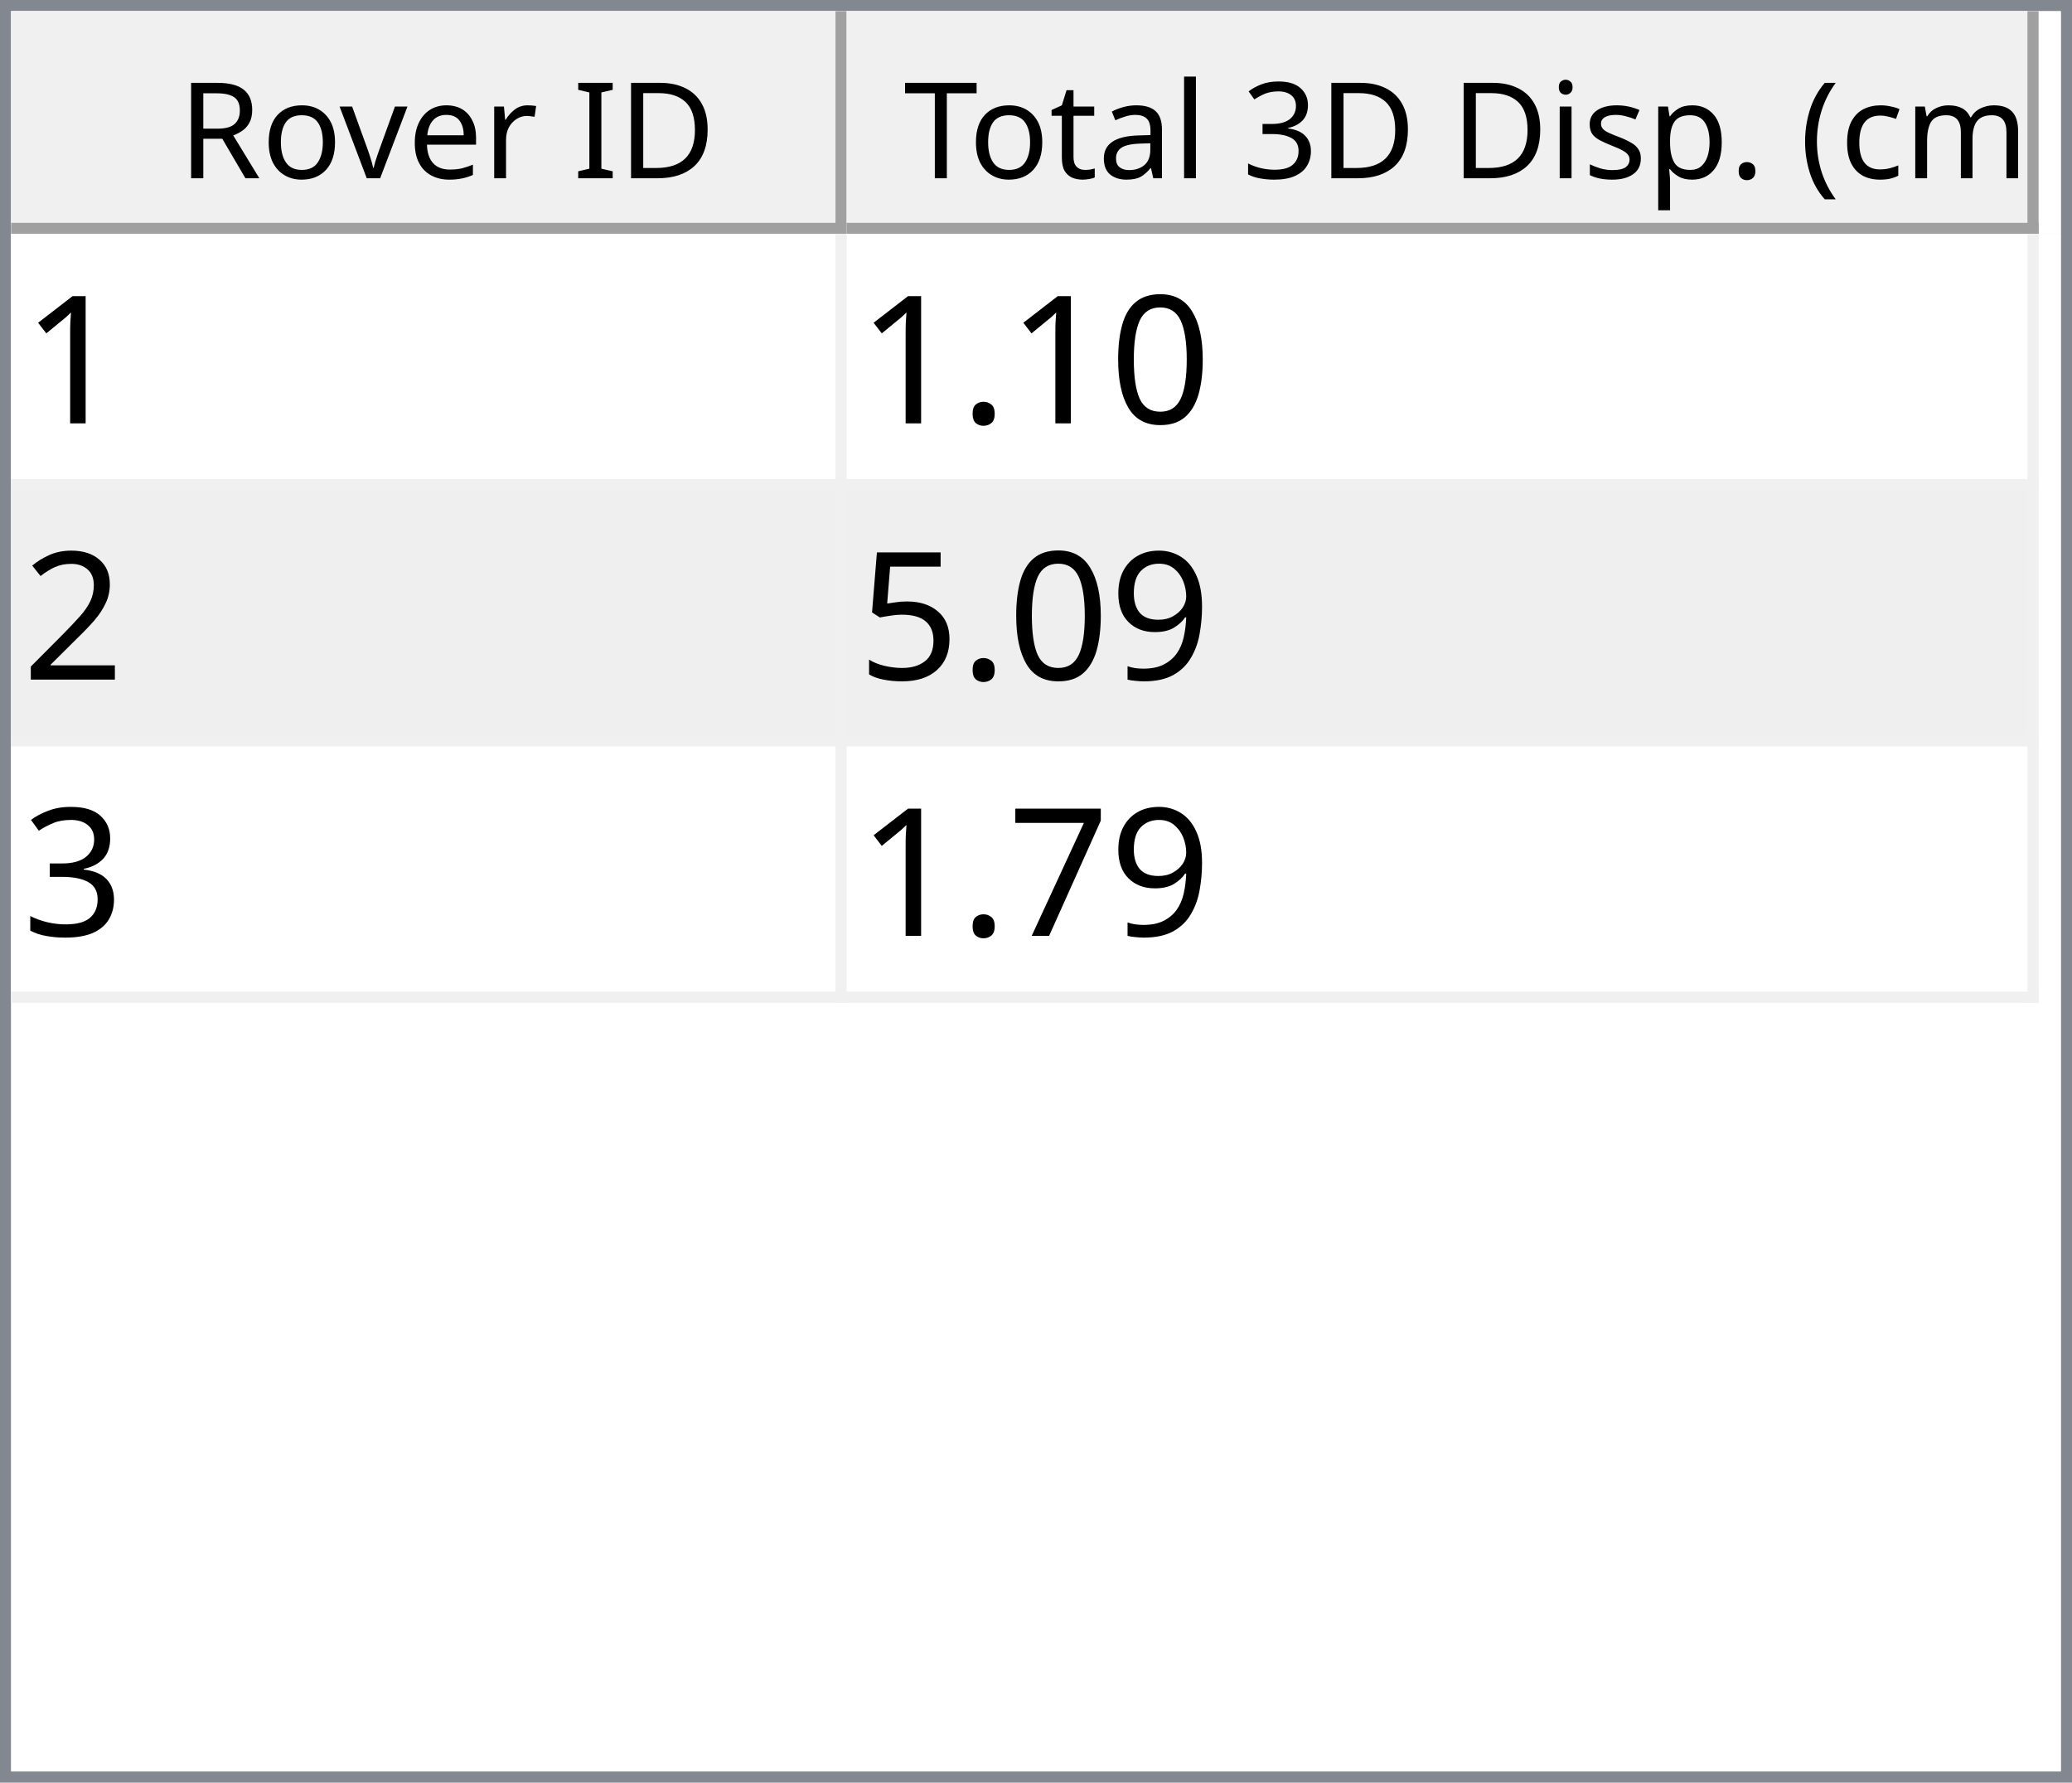
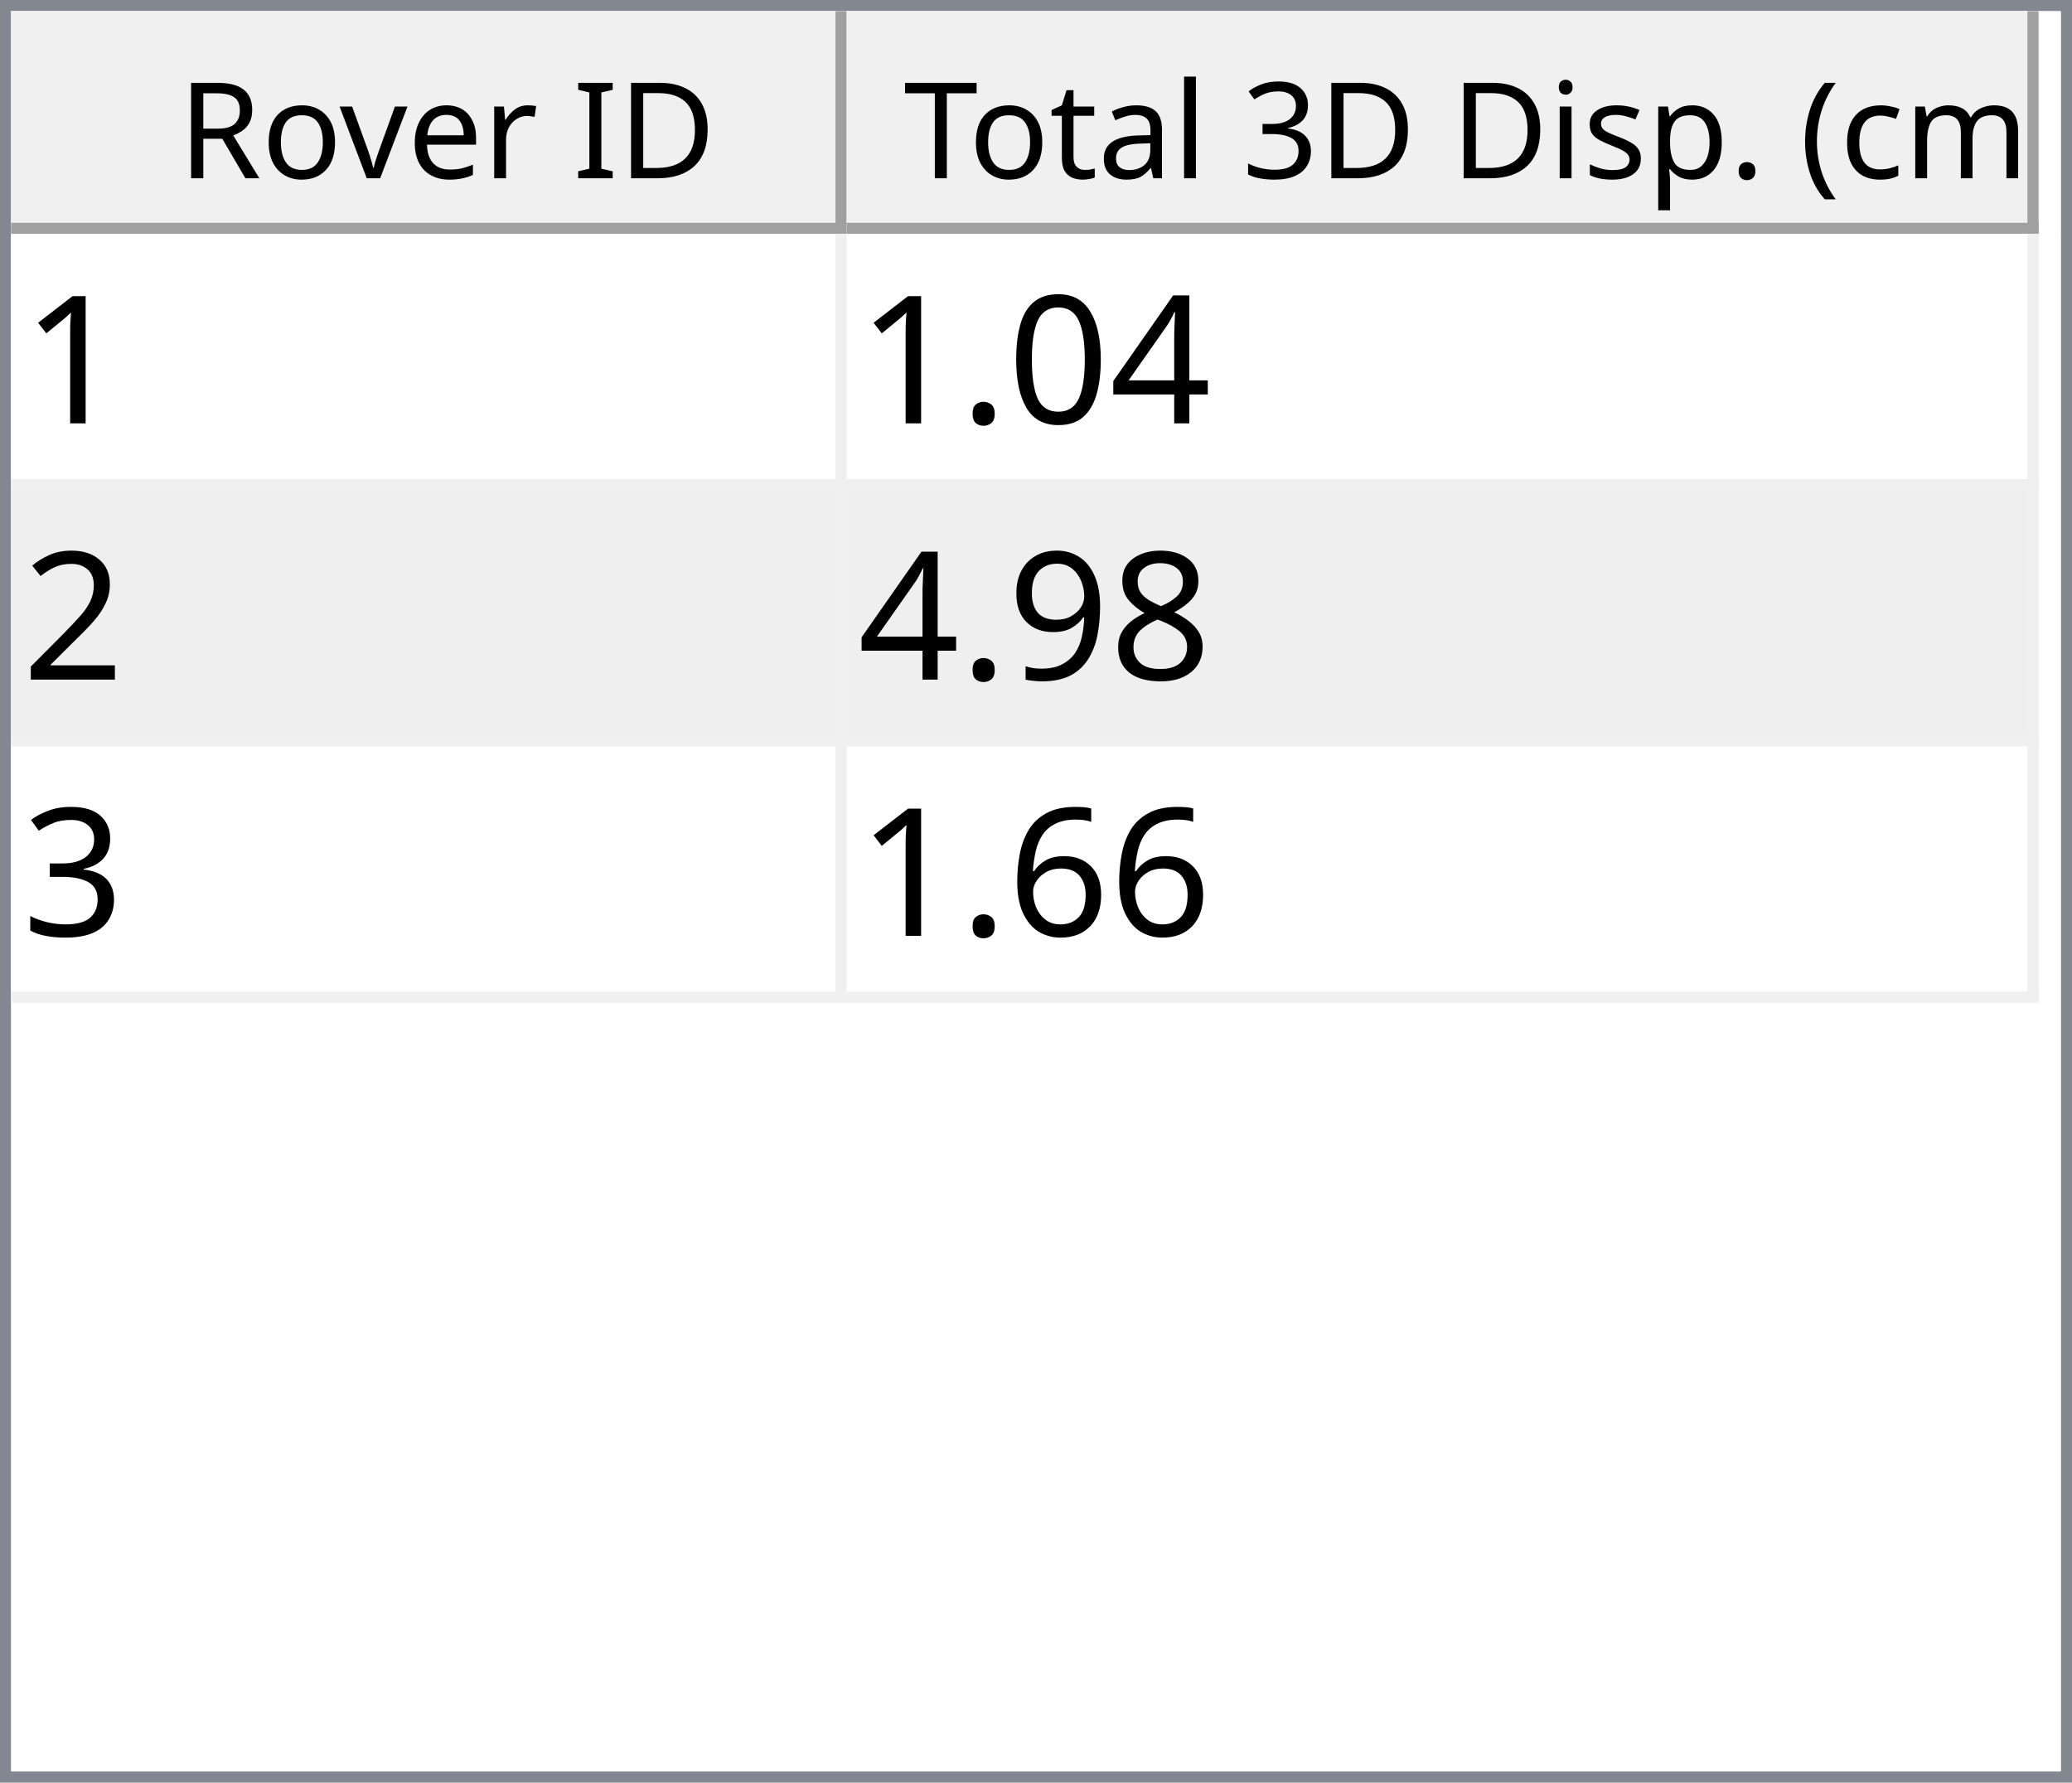
<svg xmlns="http://www.w3.org/2000/svg" style="fill-opacity:1; color-rendering:auto; color-interpolation:auto; text-rendering:auto; stroke:black; stroke-linecap:square; stroke-miterlimit:10; shape-rendering:auto; stroke-opacity:1; fill:black; stroke-dasharray:none; font-weight:normal; stroke-width:1; font-family:'Dialog'; font-style:normal; stroke-linejoin:miter; font-size:12px; stroke-dashoffset:0; image-rendering:auto;" width="186" height="160">
  <defs id="genericDefs" />
  <g>
    <defs id="defs1">
      <clipPath clipPathUnits="userSpaceOnUse" id="clipPath1">
        <path d="M0 0 L186 0 L186 160 L0 160 L0 0 Z" />
      </clipPath>
      <clipPath clipPathUnits="userSpaceOnUse" id="clipPath2">
        <path d="M0 0 L0 160 L186 160 L186 0 Z" />
      </clipPath>
      <clipPath clipPathUnits="userSpaceOnUse" id="clipPath3">
        <path d="M0 0 L0 20 L184 20 L184 0 Z" />
      </clipPath>
      <clipPath clipPathUnits="userSpaceOnUse" id="clipPath4">
        <path d="M0 0 L0 20 L75 20 L75 0 Z" />
      </clipPath>
      <clipPath clipPathUnits="userSpaceOnUse" id="clipPath5">
        <path d="M1 1 L1 19 L74 19 L74 1 Z" />
      </clipPath>
      <clipPath clipPathUnits="userSpaceOnUse" id="clipPath6">
        <path d="M0 0 L0 18 L73 18 L73 0 Z" />
      </clipPath>
      <clipPath clipPathUnits="userSpaceOnUse" id="clipPath7">
        <path d="M-0.5 -0.5 L-0.5 19.5 L74.5 19.5 L74.5 -0.5 Z" />
      </clipPath>
      <clipPath clipPathUnits="userSpaceOnUse" id="clipPath8">
        <path d="M0 0 L0 20 L107 20 L107 0 Z" />
      </clipPath>
      <clipPath clipPathUnits="userSpaceOnUse" id="clipPath9">
        <path d="M1 1 L1 19 L106 19 L106 1 Z" />
      </clipPath>
      <clipPath clipPathUnits="userSpaceOnUse" id="clipPath10">
        <path d="M0 0 L0 18 L105 18 L105 0 Z" />
      </clipPath>
      <clipPath clipPathUnits="userSpaceOnUse" id="clipPath11">
        <path d="M-0.5 -0.5 L-0.5 19.5 L106.5 19.5 L106.5 -0.5 Z" />
      </clipPath>
      <clipPath clipPathUnits="userSpaceOnUse" id="clipPath12">
        <path d="M0 0 L0 138 L184 138 L184 0 Z" />
      </clipPath>
      <clipPath clipPathUnits="userSpaceOnUse" id="clipPath13">
        <path d="M0 0 L0 69 L182 69 L182 0 Z" />
      </clipPath>
      <clipPath clipPathUnits="userSpaceOnUse" id="clipPath14">
        <path d="M-0.5 -0.5 L-0.5 68.5 L181.5 68.5 L181.5 -0.5 Z" />
      </clipPath>
      <clipPath clipPathUnits="userSpaceOnUse" id="clipPath15">
        <path d="M0 0 L0 22 L74 22 L74 0 Z" />
      </clipPath>
      <clipPath clipPathUnits="userSpaceOnUse" id="clipPath16">
        <path d="M0 0 L0 22 L106 22 L106 0 Z" />
      </clipPath>
      <font horiz-adv-x="64.551" id="font1">
        <font-face ascent="107.91" descent="25.098" units-per-em="100" style="font-style:normal; font-family:Segoe UI; font-weight:normal;" />
        <missing-glyph horiz-adv-x="64.551" d="M8.109 0 L8.109 68.266 L56.453 68.266 L56.453 0 L8.109 0 ZM15.328 7.234 L49.219 7.234 L49.219 61.031 L15.328 61.031 L15.328 7.234 Z" />
        <glyph unicode="D" horiz-adv-x="70.117" d="M9.188 0 L9.188 70.016 L28.516 70.016 Q65.531 70.016 65.531 35.891 Q65.531 19.672 55.25 9.836 Q44.969 0 27.734 0 L9.188 0 ZM17.391 62.594 L17.391 7.422 L27.828 7.422 Q41.609 7.422 49.273 14.797 Q56.938 22.172 56.938 35.688 Q56.938 62.594 28.328 62.594 L17.391 62.594 Z" />
        <glyph unicode="I" horiz-adv-x="26.611" d="M17.391 0 L9.188 0 L9.188 70.016 L17.391 70.016 L17.391 0 Z" />
        <glyph unicode=" " horiz-adv-x="27.393" d="" />
        <glyph unicode="r" horiz-adv-x="34.766" d="M34.188 41.891 Q32.078 43.5 28.125 43.5 Q23 43.5 19.555 38.672 Q16.109 33.844 16.109 25.484 L16.109 0 L8.109 0 L8.109 50 L16.109 50 L16.109 39.703 L16.312 39.703 Q18.016 44.969 21.531 47.922 Q25.047 50.875 29.391 50.875 Q32.516 50.875 34.188 50.203 L34.188 41.891 Z" />
        <glyph unicode="e" horiz-adv-x="52.295" d="M48.297 23 L12.984 23 Q13.188 14.656 17.484 10.109 Q21.781 5.562 29.297 5.562 Q37.75 5.562 44.828 11.141 L44.828 3.609 Q38.234 -1.172 27.391 -1.172 Q16.797 -1.172 10.742 5.641 Q4.688 12.453 4.688 24.812 Q4.688 36.469 11.305 43.82 Q17.922 51.172 27.734 51.172 Q37.547 51.172 42.922 44.828 Q48.297 38.484 48.297 27.203 L48.297 23 ZM40.094 29.781 Q40.047 36.719 36.75 40.578 Q33.453 44.438 27.594 44.438 Q21.922 44.438 17.969 40.383 Q14.016 36.328 13.094 29.781 L40.094 29.781 Z" />
        <glyph unicode="v" horiz-adv-x="47.9" d="M47.406 50 L27.484 0 L19.625 0 L0.688 50 L9.469 50 L22.172 13.672 Q23.578 9.672 23.922 6.688 L24.125 6.688 Q24.609 10.453 25.688 13.484 L38.969 50 L47.406 50 Z" />
        <glyph unicode="o" horiz-adv-x="58.594" d="M29 -1.172 Q17.922 -1.172 11.305 5.836 Q4.688 12.844 4.688 24.422 Q4.688 37.016 11.57 44.094 Q18.453 51.172 30.172 51.172 Q41.359 51.172 47.633 44.289 Q53.906 37.406 53.906 25.203 Q53.906 13.234 47.141 6.031 Q40.375 -1.172 29 -1.172 ZM29.594 44.438 Q21.875 44.438 17.383 39.188 Q12.891 33.938 12.891 24.703 Q12.891 15.828 17.43 10.695 Q21.969 5.562 29.594 5.562 Q37.359 5.562 41.531 10.594 Q45.703 15.625 45.703 24.906 Q45.703 34.281 41.531 39.359 Q37.359 44.438 29.594 44.438 Z" />
        <glyph unicode="R" horiz-adv-x="59.814" d="M59.375 0 L49.609 0 L37.891 19.625 Q36.281 22.359 34.766 24.289 Q33.25 26.219 31.664 27.438 Q30.078 28.656 28.25 29.219 Q26.422 29.781 24.125 29.781 L17.391 29.781 L17.391 0 L9.188 0 L9.188 70.016 L30.078 70.016 Q34.672 70.016 38.555 68.867 Q42.438 67.719 45.289 65.375 Q48.141 63.031 49.758 59.547 Q51.375 56.062 51.375 51.375 Q51.375 47.703 50.273 44.656 Q49.172 41.609 47.148 39.211 Q45.125 36.812 42.266 35.133 Q39.406 33.453 35.844 32.516 L35.844 32.328 Q37.594 31.547 38.891 30.547 Q40.188 29.547 41.359 28.18 Q42.531 26.812 43.68 25.078 Q44.828 23.344 46.234 21.047 L59.375 0 ZM17.391 62.594 L17.391 37.203 L28.516 37.203 Q31.594 37.203 34.203 38.133 Q36.812 39.062 38.719 40.797 Q40.625 42.531 41.703 45.047 Q42.781 47.562 42.781 50.688 Q42.781 56.297 39.141 59.445 Q35.5 62.594 28.609 62.594 L17.391 62.594 Z" />
        <glyph unicode=")" horiz-adv-x="30.176" d="M8.297 -15.922 L1.172 -15.922 Q16.406 2.344 16.406 26.812 Q16.406 51.469 1.078 70.016 L8.297 70.016 Q23.531 52.156 23.531 26.703 Q23.531 1.375 8.297 -15.922 Z" />
        <glyph unicode="m" horiz-adv-x="86.133" d="M79.109 0 L71.094 0 L71.094 28.719 Q71.094 37.016 68.531 40.727 Q65.969 44.438 59.906 44.438 Q54.781 44.438 51.195 39.75 Q47.609 35.062 47.609 28.516 L47.609 0 L39.594 0 L39.594 29.688 Q39.594 44.438 28.219 44.438 Q22.953 44.438 19.531 40.016 Q16.109 35.594 16.109 28.516 L16.109 0 L8.109 0 L8.109 50 L16.109 50 L16.109 42.094 L16.312 42.094 Q21.625 51.172 31.844 51.172 Q36.969 51.172 40.773 48.312 Q44.578 45.453 46 40.828 Q51.562 51.172 62.594 51.172 Q79.109 51.172 79.109 30.812 L79.109 0 Z" />
        <glyph unicode="c" horiz-adv-x="46.191" d="M42.188 2.297 Q36.422 -1.172 28.516 -1.172 Q17.828 -1.172 11.258 5.789 Q4.688 12.75 4.688 23.828 Q4.688 36.188 11.766 43.68 Q18.844 51.172 30.672 51.172 Q37.25 51.172 42.281 48.734 L42.281 40.531 Q36.719 44.438 30.375 44.438 Q22.703 44.438 17.797 38.945 Q12.891 33.453 12.891 24.516 Q12.891 15.719 17.508 10.641 Q22.125 5.562 29.891 5.562 Q36.422 5.562 42.188 9.906 L42.188 2.297 Z" />
        <glyph unicode="(" horiz-adv-x="30.176" d="M29.109 -15.922 L21.969 -15.922 Q6.844 1.375 6.844 26.703 Q6.844 52.156 21.969 70.016 L29.203 70.016 Q13.875 51.469 13.875 26.812 Q13.875 2.344 29.109 -15.922 Z" />
        <glyph unicode="." horiz-adv-x="21.68" d="M10.891 -1.078 Q8.641 -1.078 7.055 0.539 Q5.469 2.156 5.469 4.391 Q5.469 6.641 7.055 8.273 Q8.641 9.906 10.891 9.906 Q13.188 9.906 14.797 8.273 Q16.406 6.641 16.406 4.391 Q16.406 2.156 14.797 0.539 Q13.188 -1.078 10.891 -1.078 Z" />
        <glyph unicode="p" horiz-adv-x="58.789" d="M16.312 7.234 L16.109 7.234 L16.109 -23 L8.109 -23 L8.109 50 L16.109 50 L16.109 41.219 L16.312 41.219 Q22.219 51.172 33.594 51.172 Q43.266 51.172 48.688 44.461 Q54.109 37.75 54.109 26.469 Q54.109 13.922 48 6.375 Q41.891 -1.172 31.297 -1.172 Q21.578 -1.172 16.312 7.234 ZM16.109 27.391 L16.109 20.406 Q16.109 14.203 20.141 9.883 Q24.172 5.562 30.375 5.562 Q37.641 5.562 41.773 11.133 Q45.906 16.703 45.906 26.609 Q45.906 34.969 42.047 39.703 Q38.188 44.438 31.594 44.438 Q24.609 44.438 20.359 39.578 Q16.109 34.719 16.109 27.391 Z" />
        <glyph unicode="s" horiz-adv-x="42.432" d="M5.078 1.812 L5.078 10.406 Q11.625 5.562 19.484 5.562 Q30.031 5.562 30.031 12.594 Q30.031 14.594 29.125 15.992 Q28.219 17.391 26.68 18.461 Q25.141 19.531 23.07 20.383 Q21 21.234 18.609 22.172 Q15.281 23.484 12.766 24.828 Q10.25 26.172 8.57 27.859 Q6.891 29.547 6.031 31.695 Q5.172 33.844 5.172 36.719 Q5.172 40.234 6.789 42.945 Q8.406 45.656 11.086 47.484 Q13.766 49.312 17.211 50.242 Q20.656 51.172 24.312 51.172 Q30.812 51.172 35.938 48.922 L35.938 40.828 Q30.422 44.438 23.25 44.438 Q21 44.438 19.195 43.922 Q17.391 43.406 16.094 42.477 Q14.797 41.547 14.086 40.258 Q13.375 38.969 13.375 37.406 Q13.375 35.453 14.086 34.133 Q14.797 32.812 16.164 31.789 Q17.531 30.766 19.484 29.938 Q21.438 29.109 23.922 28.125 Q27.25 26.859 29.883 25.516 Q32.516 24.172 34.375 22.484 Q36.234 20.797 37.234 18.602 Q38.234 16.406 38.234 13.375 Q38.234 9.672 36.602 6.938 Q34.969 4.203 32.234 2.398 Q29.5 0.594 25.93 -0.289 Q22.359 -1.172 18.453 -1.172 Q10.75 -1.172 5.078 1.812 Z" />
        <glyph unicode="i" horiz-adv-x="24.219" d="M12.203 62.703 Q10.062 62.703 8.547 64.164 Q7.031 65.625 7.031 67.875 Q7.031 70.125 8.547 71.609 Q10.062 73.094 12.203 73.094 Q14.406 73.094 15.945 71.609 Q17.484 70.125 17.484 67.875 Q17.484 65.719 15.945 64.211 Q14.406 62.703 12.203 62.703 ZM16.109 0 L8.109 0 L8.109 50 L16.109 50 L16.109 0 Z" />
        <glyph unicode="3" horiz-adv-x="53.906" d="M46.531 19.828 Q46.531 15.094 44.75 11.211 Q42.969 7.328 39.719 4.57 Q36.469 1.812 31.93 0.297 Q27.391 -1.219 21.922 -1.219 Q11.922 -1.219 6 2.594 L6 11.188 Q13.094 5.609 22.219 5.609 Q25.875 5.609 28.828 6.539 Q31.781 7.469 33.906 9.227 Q36.031 10.984 37.18 13.477 Q38.328 15.969 38.328 19.094 Q38.328 32.812 18.797 32.812 L12.984 32.812 L12.984 39.594 L18.5 39.594 Q35.797 39.594 35.797 52.484 Q35.797 64.406 22.609 64.406 Q15.188 64.406 8.688 59.422 L8.688 67.188 Q15.375 71.188 24.609 71.188 Q29 71.188 32.57 69.969 Q36.141 68.75 38.68 66.555 Q41.219 64.359 42.609 61.281 Q44 58.203 44 54.5 Q44 40.672 30.031 36.719 L30.031 36.531 Q33.594 36.141 36.625 34.797 Q39.656 33.453 41.852 31.305 Q44.047 29.156 45.289 26.25 Q46.531 23.344 46.531 19.828 Z" />
        <glyph unicode="l" horiz-adv-x="24.219" d="M16.109 0 L8.109 0 L8.109 74.031 L16.109 74.031 L16.109 0 Z" />
        <glyph unicode="a" horiz-adv-x="50.879" d="M43.891 0 L35.891 0 L35.891 7.812 L35.688 7.812 Q30.469 -1.172 20.312 -1.172 Q12.844 -1.172 8.617 2.781 Q4.391 6.734 4.391 13.281 Q4.391 27.297 20.906 29.594 L35.891 31.688 Q35.891 44.438 25.594 44.438 Q16.547 44.438 9.281 38.281 L9.281 46.484 Q16.656 51.172 26.266 51.172 Q43.891 51.172 43.891 32.516 L43.891 0 ZM35.891 25.297 L23.828 23.641 Q18.266 22.859 15.43 20.875 Q12.594 18.891 12.594 13.875 Q12.594 10.203 15.211 7.883 Q17.828 5.562 22.172 5.562 Q28.125 5.562 32.008 9.742 Q35.891 13.922 35.891 20.312 L35.891 25.297 Z" />
        <glyph unicode="t" horiz-adv-x="33.887" d="M31.297 0.484 Q28.469 -1.078 23.828 -1.078 Q10.688 -1.078 10.688 13.578 L10.688 43.172 L2.094 43.172 L2.094 50 L10.688 50 L10.688 62.203 L18.703 64.797 L18.703 50 L31.297 50 L31.297 43.172 L18.703 43.172 L18.703 14.984 Q18.703 9.969 20.414 7.82 Q22.125 5.672 26.078 5.672 Q29.109 5.672 31.297 7.328 L31.297 0.484 Z" />
        <glyph unicode="T" horiz-adv-x="52.393" d="M50.594 62.594 L30.375 62.594 L30.375 0 L22.172 0 L22.172 62.594 L2 62.594 L2 70.016 L50.594 70.016 L50.594 62.594 Z" />
      </font>
      <font horiz-adv-x="75.0" id="font2">
        <font-face ascent="100.537" descent="21.973" units-per-em="100" style="font-style:normal; font-family:sans-serif; font-weight:normal;" />
        <missing-glyph horiz-adv-x="75.0" d="M12.5 0 L12.5 62.5 L62.5 62.5 L62.5 0 L12.5 0 ZM14.062 1.562 L60.938 1.562 L60.938 60.938 L14.062 60.938 L14.062 1.562 Z" />
        <glyph unicode="1" horiz-adv-x="55.615" d="M37.25 0 L28.469 0 L28.469 56 Q25.297 52.984 20.141 49.953 Q14.984 46.922 10.891 45.406 L10.891 53.906 Q18.266 57.375 23.781 62.305 Q29.297 67.234 31.594 71.875 L37.25 71.875 L37.25 0 Z" />
+         <glyph unicode="4" horiz-adv-x="55.615" d="M32.328 0 L32.328 17.141 L1.266 17.141 L1.266 25.203 L33.938 71.578 L41.109 71.578 L41.109 25.203 L50.781 25.203 L50.781 17.141 L41.109 17.141 L41.109 0 L32.328 0 ZM32.328 25.203 L32.328 57.469 L9.906 25.203 L32.328 25.203 Z" />
        <glyph unicode="0" horiz-adv-x="55.615" d="M4.156 35.297 Q4.156 48 6.766 55.742 Q9.375 63.484 14.523 67.68 Q19.672 71.875 27.484 71.875 Q33.25 71.875 37.594 69.555 Q41.938 67.234 44.773 62.867 Q47.609 58.5 49.219 52.227 Q50.828 45.953 50.828 35.297 Q50.828 22.703 48.242 14.969 Q45.656 7.234 40.508 3.008 Q35.359 -1.219 27.484 -1.219 Q17.141 -1.219 11.234 6.203 Q4.156 15.141 4.156 35.297 ZM13.188 35.297 Q13.188 17.672 17.312 11.836 Q21.438 6 27.484 6 Q33.547 6 37.672 11.859 Q41.797 17.719 41.797 35.297 Q41.797 52.984 37.672 58.789 Q33.547 64.594 27.391 64.594 Q21.344 64.594 17.719 59.469 Q13.188 52.938 13.188 35.297 Z" />
        <glyph unicode="." horiz-adv-x="27.783" d="M9.078 0 L9.078 10.016 L19.094 10.016 L19.094 0 L9.078 0 Z" />
        <glyph unicode="2" horiz-adv-x="55.615" d="M50.344 8.453 L50.344 0 L3.031 0 Q2.938 3.172 4.047 6.109 Q5.859 10.938 9.836 15.625 Q13.812 20.312 21.344 26.469 Q33.016 36.031 37.117 41.625 Q41.219 47.219 41.219 52.203 Q41.219 57.422 37.477 61.008 Q33.734 64.594 27.734 64.594 Q21.391 64.594 17.578 60.789 Q13.766 56.984 13.719 50.25 L4.688 51.172 Q5.609 61.281 11.664 66.578 Q17.719 71.875 27.938 71.875 Q38.234 71.875 44.242 66.164 Q50.25 60.453 50.25 52 Q50.25 47.703 48.492 43.555 Q46.734 39.406 42.656 34.812 Q38.578 30.219 29.109 22.219 Q21.188 15.578 18.945 13.211 Q16.703 10.844 15.234 8.453 L50.344 8.453 Z" />
+         <glyph unicode="8" horiz-adv-x="55.615" d="M17.672 38.812 Q12.203 40.828 9.57 44.539 Q6.938 48.25 6.938 53.422 Q6.938 61.234 12.555 66.555 Q18.172 71.875 27.484 71.875 Q36.859 71.875 42.578 66.43 Q48.297 60.984 48.297 53.172 Q48.297 48.188 45.68 44.508 Q43.062 40.828 37.75 38.812 Q44.344 36.672 47.781 31.883 Q51.219 27.094 51.219 20.453 Q51.219 11.281 44.727 5.031 Q38.234 -1.219 27.641 -1.219 Q17.047 -1.219 10.547 5.055 Q4.047 11.328 4.047 20.703 Q4.047 27.688 7.594 32.398 Q11.141 37.109 17.672 38.812 ZM15.922 53.719 Q15.922 48.641 19.195 45.414 Q22.469 42.188 27.688 42.188 Q32.766 42.188 36.016 45.383 Q39.266 48.578 39.266 53.219 Q39.266 58.062 35.914 61.359 Q32.562 64.656 27.594 64.656 Q22.562 64.656 19.242 61.43 Q15.922 58.203 15.922 53.719 ZM13.094 20.656 Q13.094 16.891 14.875 13.375 Q16.656 9.859 20.172 7.93 Q23.688 6 27.734 6 Q34.031 6 38.133 10.055 Q42.234 14.109 42.234 20.359 Q42.234 26.703 38.016 30.859 Q33.797 35.016 27.438 35.016 Q21.234 35.016 17.164 30.914 Q13.094 26.812 13.094 20.656 Z" />
        <glyph unicode="9" horiz-adv-x="55.615" d="M5.469 16.547 L13.922 17.328 Q14.984 11.375 18.016 8.688 Q21.047 6 25.781 6 Q29.828 6 32.883 7.859 Q35.938 9.719 37.891 12.82 Q39.844 15.922 41.164 21.195 Q42.484 26.469 42.484 31.938 Q42.484 32.516 42.438 33.688 Q39.797 29.5 35.234 26.883 Q30.672 24.266 25.344 24.266 Q16.453 24.266 10.305 30.711 Q4.156 37.156 4.156 47.703 Q4.156 58.594 10.578 65.234 Q17 71.875 26.656 71.875 Q33.641 71.875 39.43 68.117 Q45.219 64.359 48.219 57.398 Q51.219 50.438 51.219 37.25 Q51.219 23.531 48.242 15.406 Q45.266 7.281 39.383 3.031 Q33.5 -1.219 25.594 -1.219 Q17.188 -1.219 11.867 3.445 Q6.547 8.109 5.469 16.547 ZM41.453 48.141 Q41.453 55.719 37.43 60.156 Q33.406 64.594 27.734 64.594 Q21.875 64.594 17.531 59.812 Q13.188 55.031 13.188 47.406 Q13.188 40.578 17.312 36.305 Q21.438 32.031 27.484 32.031 Q33.594 32.031 37.523 36.305 Q41.453 40.578 41.453 48.141 Z" />
-         <glyph unicode="5" horiz-adv-x="55.615" d="M4.156 18.75 L13.375 19.531 Q14.406 12.797 18.141 9.398 Q21.875 6 27.156 6 Q33.5 6 37.891 10.789 Q42.281 15.578 42.281 23.484 Q42.281 31 38.062 35.352 Q33.844 39.703 27 39.703 Q22.75 39.703 19.336 37.773 Q15.922 35.844 13.969 32.766 L5.719 33.844 L12.641 70.609 L48.25 70.609 L48.25 62.203 L19.672 62.203 L15.828 42.969 Q22.266 47.469 29.344 47.469 Q38.719 47.469 45.164 40.969 Q51.609 34.469 51.609 24.266 Q51.609 14.547 45.953 7.469 Q39.062 -1.219 27.156 -1.219 Q17.391 -1.219 11.211 4.25 Q5.031 9.719 4.156 18.75 Z" />
        <glyph unicode="3" horiz-adv-x="55.615" d="M4.203 18.891 L12.984 20.062 Q14.5 12.594 18.141 9.297 Q21.781 6 27 6 Q33.203 6 37.477 10.297 Q41.75 14.594 41.75 20.953 Q41.75 27 37.797 30.93 Q33.844 34.859 27.734 34.859 Q25.25 34.859 21.531 33.891 L22.516 41.609 Q23.391 41.5 23.922 41.5 Q29.547 41.5 34.039 44.43 Q38.531 47.359 38.531 53.469 Q38.531 58.297 35.258 61.477 Q31.984 64.656 26.812 64.656 Q21.688 64.656 18.266 61.43 Q14.844 58.203 13.875 51.766 L5.078 53.328 Q6.688 62.156 12.398 67.016 Q18.109 71.875 26.609 71.875 Q32.469 71.875 37.398 69.359 Q42.328 66.844 44.945 62.5 Q47.562 58.156 47.562 53.266 Q47.562 48.641 45.07 44.828 Q42.578 41.016 37.703 38.766 Q44.047 37.312 47.562 32.695 Q51.078 28.078 51.078 21.141 Q51.078 11.766 44.242 5.25 Q37.406 -1.266 26.953 -1.266 Q17.531 -1.266 11.305 4.352 Q5.078 9.969 4.203 18.891 Z" />
-         <glyph unicode="7" horiz-adv-x="55.615" d="M4.734 62.203 L4.734 70.656 L51.078 70.656 L51.078 63.812 Q44.234 56.547 37.523 44.484 Q30.812 32.422 27.156 19.672 Q24.516 10.688 23.781 0 L14.75 0 Q14.891 8.453 18.062 20.414 Q21.234 32.375 27.172 43.484 Q33.109 54.594 39.797 62.203 L4.734 62.203 Z" />
+         <glyph unicode="6" horiz-adv-x="55.615" d="M49.75 54.047 L41.016 53.375 Q39.844 58.547 37.703 60.891 Q34.125 64.656 28.906 64.656 Q24.703 64.656 21.531 62.312 Q17.391 59.281 14.992 53.469 Q12.594 47.656 12.5 36.922 Q15.672 41.75 20.266 44.094 Q24.859 46.438 29.891 46.438 Q38.672 46.438 44.852 39.969 Q51.031 33.5 51.031 23.25 Q51.031 16.5 48.125 10.719 Q45.219 4.938 40.141 1.859 Q35.062 -1.219 28.609 -1.219 Q17.625 -1.219 10.695 6.859 Q3.766 14.938 3.766 33.5 Q3.766 54.25 11.422 63.672 Q18.109 71.875 29.438 71.875 Q37.891 71.875 43.289 67.141 Q48.688 62.406 49.75 54.047 ZM13.875 23.188 Q13.875 18.656 15.797 14.508 Q17.719 10.359 21.188 8.18 Q24.656 6 28.469 6 Q34.031 6 38.039 10.492 Q42.047 14.984 42.047 22.703 Q42.047 30.125 38.086 34.398 Q34.125 38.672 28.125 38.672 Q22.172 38.672 18.023 34.398 Q13.875 30.125 13.875 23.188 Z" />
      </font>
    </defs>
    <g style="fill:white; stroke:white;">
      <rect x="0" y="0" width="186" style="clip-path:url(#clipPath1); stroke:none;" height="160" />
    </g>
    <g style="fill:white; text-rendering:optimizeSpeed; color-rendering:optimizeSpeed; image-rendering:optimizeSpeed; shape-rendering:crispEdges; stroke:white; color-interpolation:sRGB;">
      <rect x="0" width="186" height="160" y="0" style="stroke:none;" />
      <path style="stroke:none;" d="M0 160 L186 160 L186 0 L0 0 Z" />
    </g>
    <g style="fill:rgb(240,240,240); font-family:'Segoe UI'; stroke:rgb(240,240,240);">
      <rect x="0" y="0" width="186" style="clip-path:url(#clipPath2); stroke:none;" height="160" />
    </g>
    <g style="fill:rgb(130,135,144); font-family:'Segoe UI'; stroke:rgb(130,135,144);">
      <path d="M0 0 L186 0 L186 160 L0 160 L0 0 ZM1 1 L185 1 L185 159 L1 159 L1 1 Z" style="fill-rule:evenodd; clip-path:url(#clipPath2); stroke:none;" />
    </g>
    <g style="fill:white; font-family:'Segoe UI'; stroke:white;" transform="translate(1,1)">
      <rect x="0" y="0" width="184" style="clip-path:url(#clipPath3); stroke:none;" height="20" />
    </g>
    <g style="fill:rgb(240,240,240); font-family:'Segoe UI'; stroke:rgb(240,240,240);" transform="translate(1,1)">
      <rect x="0" y="0" width="75" style="clip-path:url(#clipPath4); stroke:none;" height="20" />
    </g>
    <g style="font-family:'Segoe UI';" transform="translate(2,2)">
      <text x="14" xml:space="preserve" y="14" style="clip-path:url(#clipPath6); stroke:none;">Rover ID</text>
    </g>
    <g style="fill:rgb(160,160,160); font-family:'Segoe UI'; stroke:rgb(160,160,160); stroke-linejoin:bevel;" transform="translate(1.5,1.5)">
      <line x1="74" x2="74" y1="0" style="fill:none; clip-path:url(#clipPath7);" y2="19" />
    </g>
    <g style="fill:rgb(160,160,160); font-family:'Segoe UI'; stroke:rgb(160,160,160); stroke-linejoin:bevel;" transform="matrix(1,0,0,1,1,1) translate(0.5,0.5)">
      <line x1="0" x2="74" y1="19" style="fill:none; clip-path:url(#clipPath7);" y2="19" />
    </g>
    <g style="fill:rgb(240,240,240); font-family:'Segoe UI'; stroke:rgb(240,240,240);" transform="translate(76,1)">
      <rect x="0" y="0" width="107" style="clip-path:url(#clipPath8); stroke:none;" height="20" />
    </g>
    <g style="font-family:'Segoe UI';" transform="translate(77,2)">
      <text x="1" xml:space="preserve" y="14" style="clip-path:url(#clipPath10); stroke:none;"> Total 3D Disp. (cm)</text>
    </g>
    <g style="fill:rgb(160,160,160); font-family:'Segoe UI'; stroke:rgb(160,160,160); stroke-linejoin:bevel;" transform="translate(76.5,1.5)">
      <line x1="106" x2="106" y1="0" style="fill:none; clip-path:url(#clipPath11);" y2="19" />
    </g>
    <g style="fill:rgb(160,160,160); font-family:'Segoe UI'; stroke:rgb(160,160,160); stroke-linejoin:bevel;" transform="matrix(1,0,0,1,76,1) translate(0.5,0.5)">
      <line x1="0" x2="106" y1="19" style="fill:none; clip-path:url(#clipPath11);" y2="19" />
    </g>
    <g style="fill:white; font-family:'Segoe UI'; stroke:white;" transform="translate(1,21)">
      <rect x="0" y="0" width="184" style="clip-path:url(#clipPath12); stroke:none;" height="138" />
    </g>
    <g style="fill:rgb(240,240,240); font-size:16px; font-family:sans-serif; stroke:rgb(240,240,240);" transform="translate(1,21)">
      <rect x="0" y="0" width="182" style="clip-path:url(#clipPath13); stroke:none;" height="69" />
      <line transform="translate(0.5,0.5)" x1="0" x2="181" y1="22" style="clip-path:url(#clipPath14); fill:none; stroke-linejoin:bevel;" y2="22" />
    </g>
    <g transform="matrix(1,0,0,1,1,21) translate(0.5,0.5)" style="fill:rgb(240,240,240); font-size:16px; font-family:sans-serif; stroke:rgb(240,240,240); stroke-linejoin:bevel;">
      <line x1="0" x2="181" y1="45" style="fill:none; clip-path:url(#clipPath14);" y2="45" />
    </g>
    <g transform="matrix(1,0,0,1,1,21) translate(0.5,0.5)" style="fill:rgb(240,240,240); font-size:16px; font-family:sans-serif; stroke:rgb(240,240,240); stroke-linejoin:bevel;">
      <line x1="0" x2="181" y1="68" style="fill:none; clip-path:url(#clipPath14);" y2="68" />
    </g>
    <g transform="matrix(1,0,0,1,1,21) translate(0.5,0.5)" style="fill:rgb(240,240,240); font-size:16px; font-family:sans-serif; stroke:rgb(240,240,240); stroke-linejoin:bevel;">
      <line x1="74" x2="74" y1="0" style="fill:none; clip-path:url(#clipPath14);" y2="68" />
    </g>
    <g transform="matrix(1,0,0,1,1,21) translate(0.5,0.5)" style="fill:rgb(240,240,240); font-size:16px; font-family:sans-serif; stroke:rgb(240,240,240); stroke-linejoin:bevel;">
      <line x1="181" x2="181" y1="0" style="fill:none; clip-path:url(#clipPath14);" y2="68" />
    </g>
    <g style="fill:white; font-size:16px; font-family:sans-serif; stroke:white;" transform="matrix(1,0,0,1,1,21)">
      <rect x="0" y="0" width="74" style="clip-path:url(#clipPath15); stroke:none;" height="22" />
      <text x="1" y="17" style="fill:black; clip-path:url(#clipPath15); stroke:none;" xml:space="preserve">1</text>
    </g>
    <g style="fill:white; font-size:16px; font-family:sans-serif; stroke:white;" transform="matrix(1,0,0,1,1,21) translate(75,0)">
      <rect x="0" y="0" width="106" style="clip-path:url(#clipPath16); stroke:none;" height="22" />
-       <text x="1" y="17" style="fill:black; clip-path:url(#clipPath16); stroke:none;" xml:space="preserve">1.10</text>
+       <text x="1" y="17" style="fill:black; clip-path:url(#clipPath16); stroke:none;" xml:space="preserve">1.04</text>
    </g>
    <g style="fill:rgb(239,239,239); font-size:16px; font-family:sans-serif; stroke:rgb(239,239,239);" transform="matrix(1,0,0,1,1,21) translate(0,23)">
      <rect x="0" y="0" width="74" style="clip-path:url(#clipPath15); stroke:none;" height="22" />
      <text x="1" y="17" style="fill:black; clip-path:url(#clipPath15); stroke:none;" xml:space="preserve">2</text>
    </g>
    <g style="fill:rgb(239,239,239); font-size:16px; font-family:sans-serif; stroke:rgb(239,239,239);" transform="matrix(1,0,0,1,1,21) translate(75,23)">
      <rect x="0" y="0" width="106" style="clip-path:url(#clipPath16); stroke:none;" height="22" />
-       <text x="1" y="17" style="fill:black; clip-path:url(#clipPath16); stroke:none;" xml:space="preserve">5.09</text>
+       <text x="1" y="17" style="fill:black; clip-path:url(#clipPath16); stroke:none;" xml:space="preserve">4.98</text>
    </g>
    <g style="fill:white; font-size:16px; font-family:sans-serif; stroke:white;" transform="matrix(1,0,0,1,1,21) translate(0,46)">
      <rect x="0" y="0" width="74" style="clip-path:url(#clipPath15); stroke:none;" height="22" />
      <text x="1" y="17" style="fill:black; clip-path:url(#clipPath15); stroke:none;" xml:space="preserve">3</text>
    </g>
    <g style="fill:white; font-size:16px; font-family:sans-serif; stroke:white;" transform="matrix(1,0,0,1,1,21) translate(75,46)">
      <rect x="0" y="0" width="106" style="clip-path:url(#clipPath16); stroke:none;" height="22" />
-       <text x="1" y="17" style="fill:black; clip-path:url(#clipPath16); stroke:none;" xml:space="preserve">1.79</text>
+       <text x="1" y="17" style="fill:black; clip-path:url(#clipPath16); stroke:none;" xml:space="preserve">1.66</text>
    </g>
  </g>
</svg>
